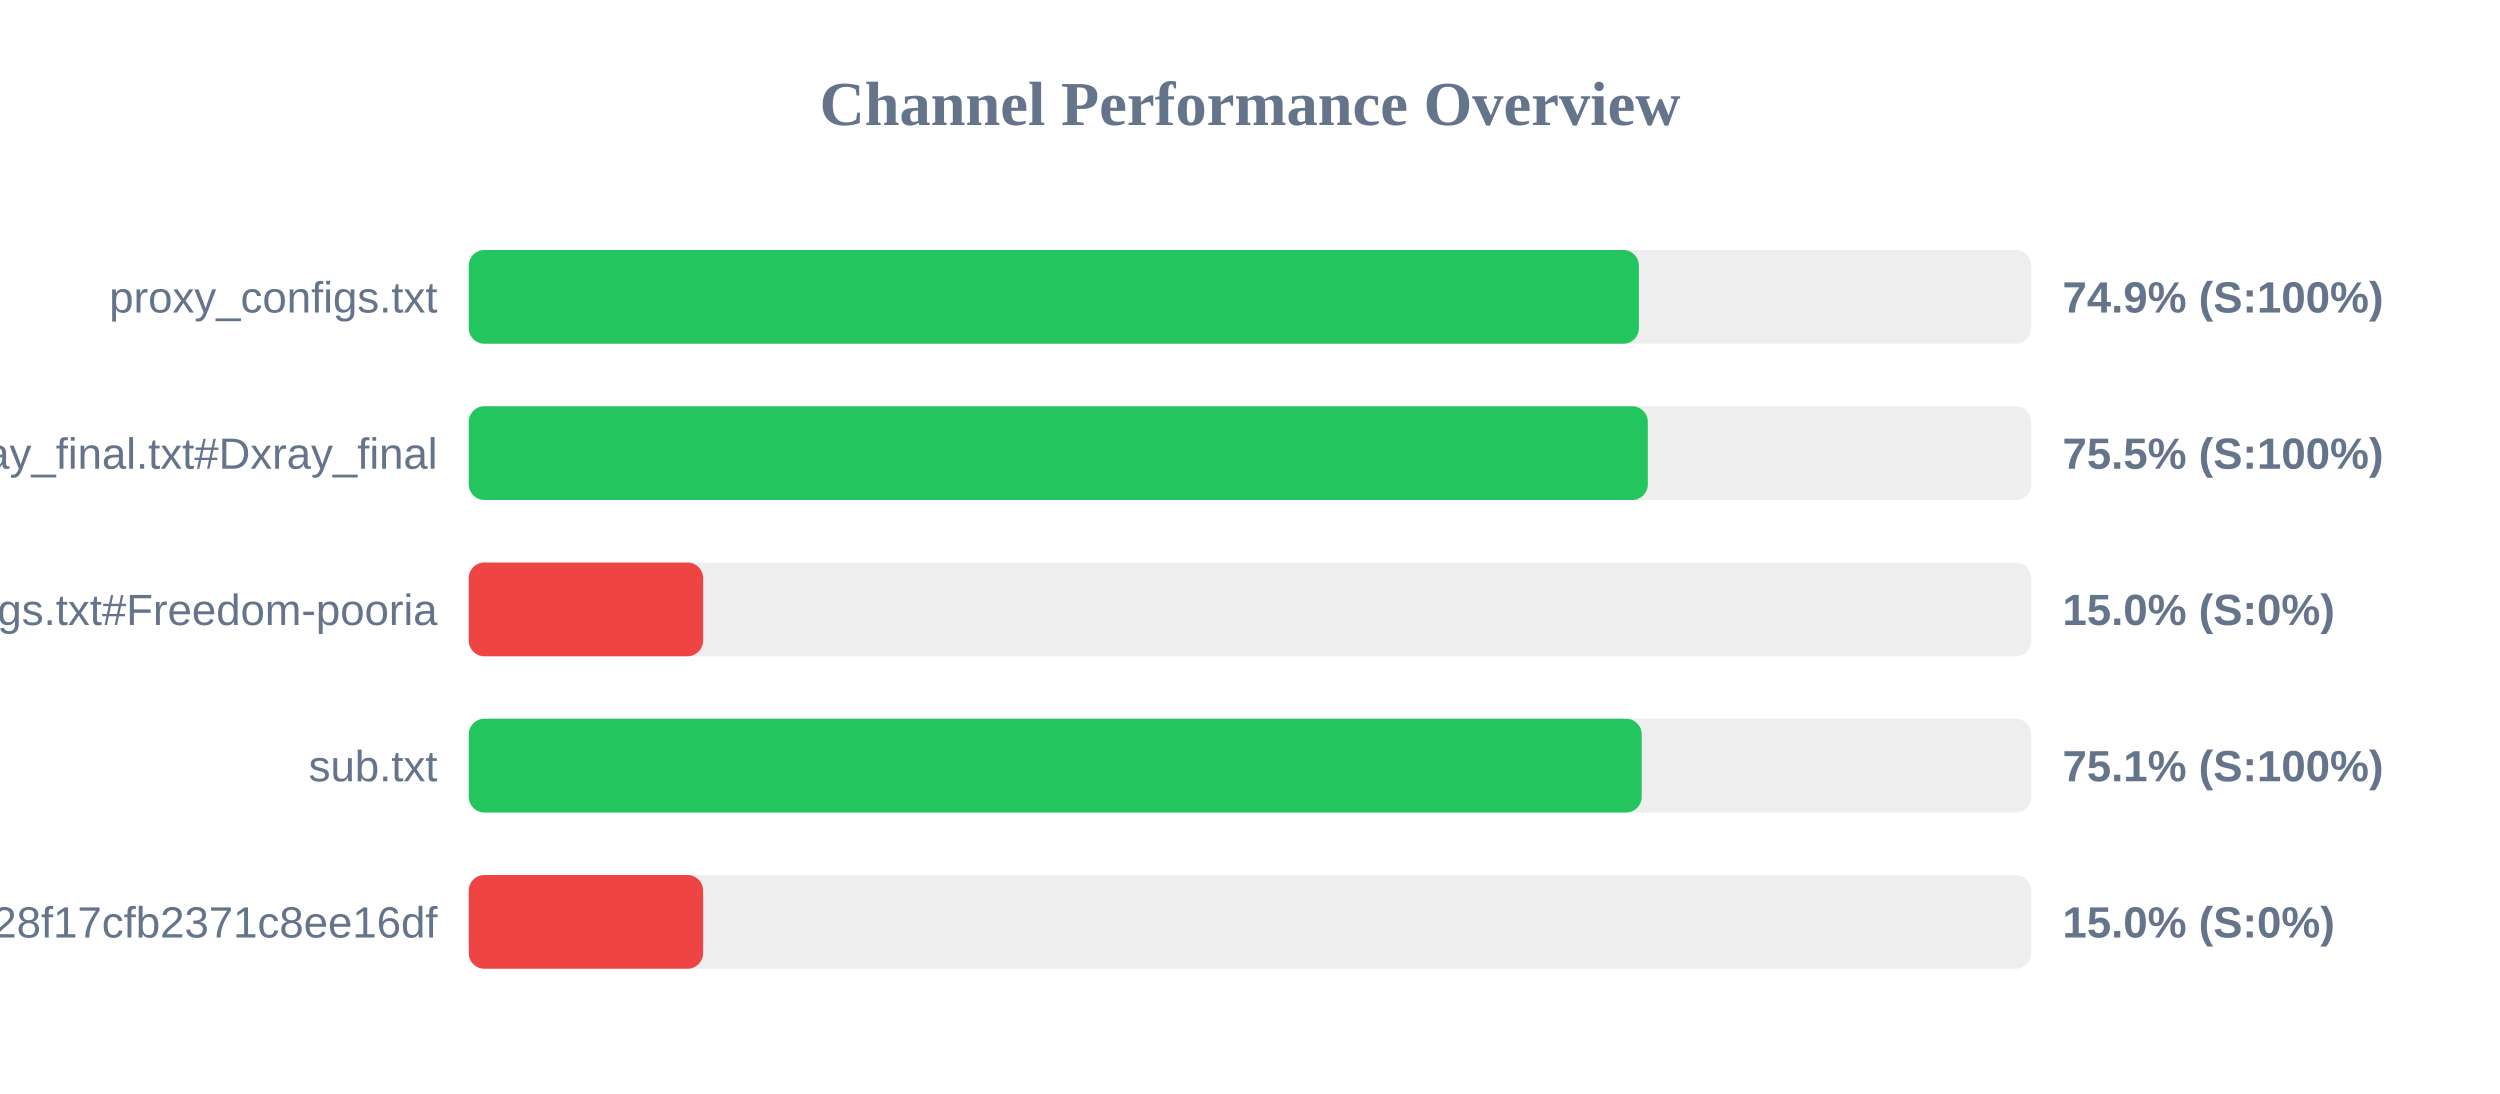
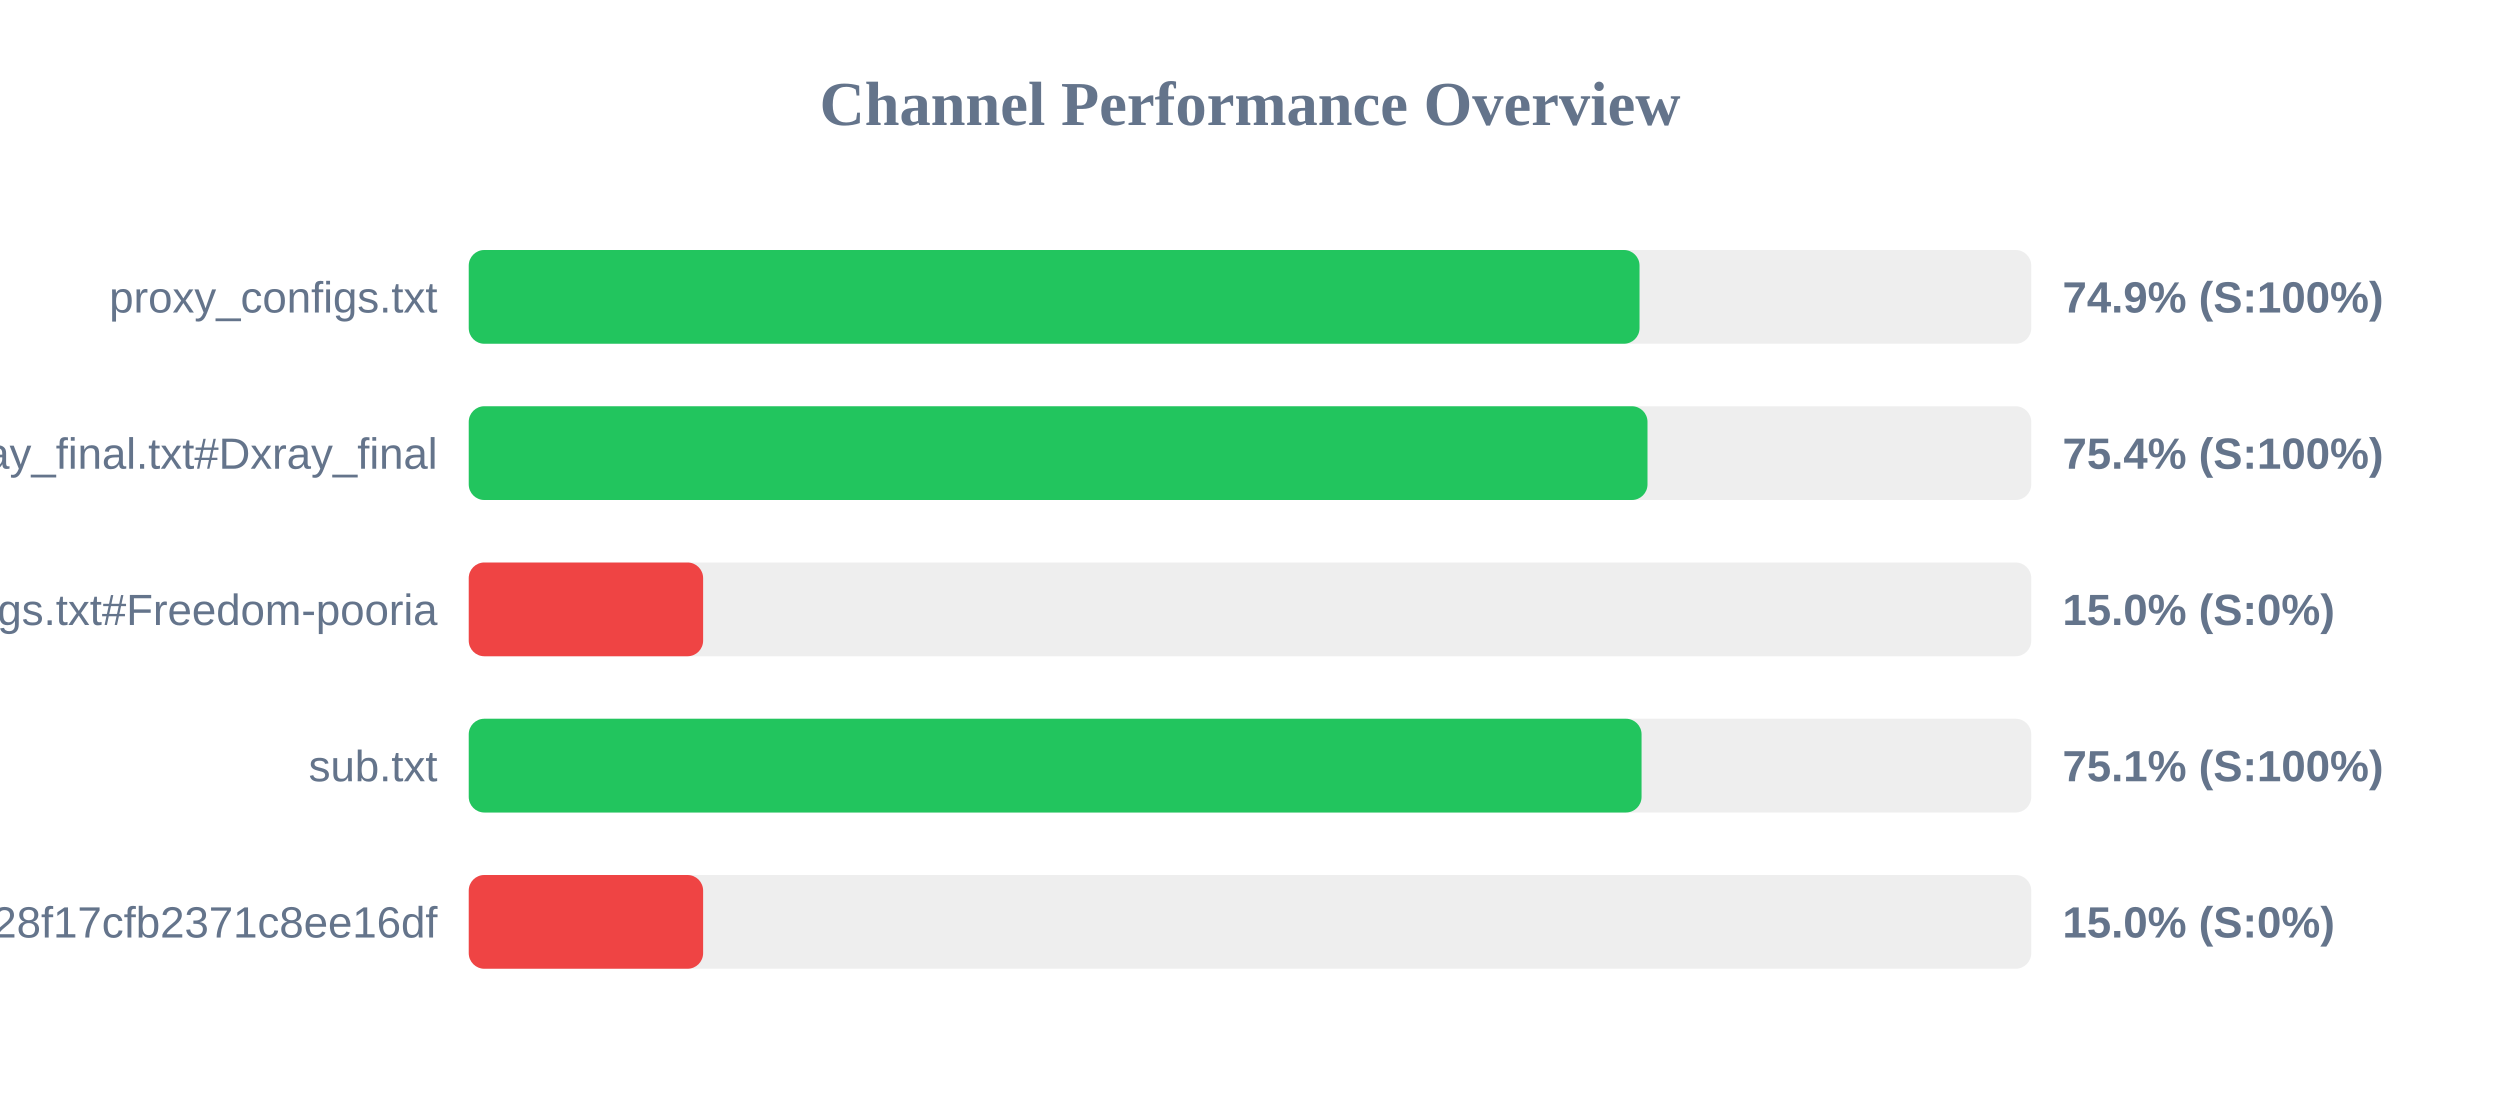
<svg xmlns="http://www.w3.org/2000/svg" width="800" height="350" version="1.1">
  <style>
        .row { font: 14px Arial; fill: #64748b; }
        .score { font: bold 14px Arial; fill: #64748b; }
    </style>
  <text x="400" y="40" text-anchor="middle" font-size="20px" font-weight="bold" fill="#64748b">Channel Performance Overview</text>
  <rect x="150" y="80" width="500" height="30" fill="#eee" rx="5" />
-   <rect x="150" y="80" width="374.45" height="30" fill="#22c55e" rx="5" />
+   <rect x="150" y="80" width="374.65" height="30" fill="#22c55e" rx="5" />
  <text x="140" y="100" text-anchor="end" class="row">proxy_configs.txt</text>
  <text x="660" y="100" text-anchor="start" class="score">74.9% (S:100%)</text>
  <rect x="150" y="130" width="500" height="30" fill="#eee" rx="5" />
-   <rect x="150" y="130" width="377.3" height="30" fill="#22c55e" rx="5" />
+   <rect x="150" y="130" width="377.2" height="30" fill="#22c55e" rx="5" />
  <text x="140" y="150" text-anchor="end" class="row">xray_final.txt#Dxray_final</text>
-   <text x="660" y="150" text-anchor="start" class="score">75.5% (S:100%)</text>
+   <text x="660" y="150" text-anchor="start" class="score">75.4% (S:100%)</text>
  <rect x="150" y="180" width="500" height="30" fill="#eee" rx="5" />
  <rect x="150" y="180" width="75.0" height="30" fill="#ef4444" rx="5" />
  <text x="140" y="200" text-anchor="end" class="row">v2ray_configs.txt#Freedom-pooria</text>
  <text x="660" y="200" text-anchor="start" class="score">15.0% (S:0%)</text>
  <rect x="150" y="230" width="500" height="30" fill="#eee" rx="5" />
-   <rect x="150" y="230" width="375.35" height="30" fill="#22c55e" rx="5" />
+   <rect x="150" y="230" width="375.3" height="30" fill="#22c55e" rx="5" />
  <text x="140" y="250" text-anchor="end" class="row">sub.txt</text>
  <text x="660" y="250" text-anchor="start" class="score">75.1% (S:100%)</text>
  <rect x="150" y="280" width="500" height="30" fill="#eee" rx="5" />
  <rect x="150" y="280" width="75.0" height="30" fill="#ef4444" rx="5" />
  <text x="140" y="300" text-anchor="end" class="row">?token=fedfed7b41b828f17cfb2371c8ee16df</text>
  <text x="660" y="300" text-anchor="start" class="score">15.0% (S:0%)</text>
</svg>
